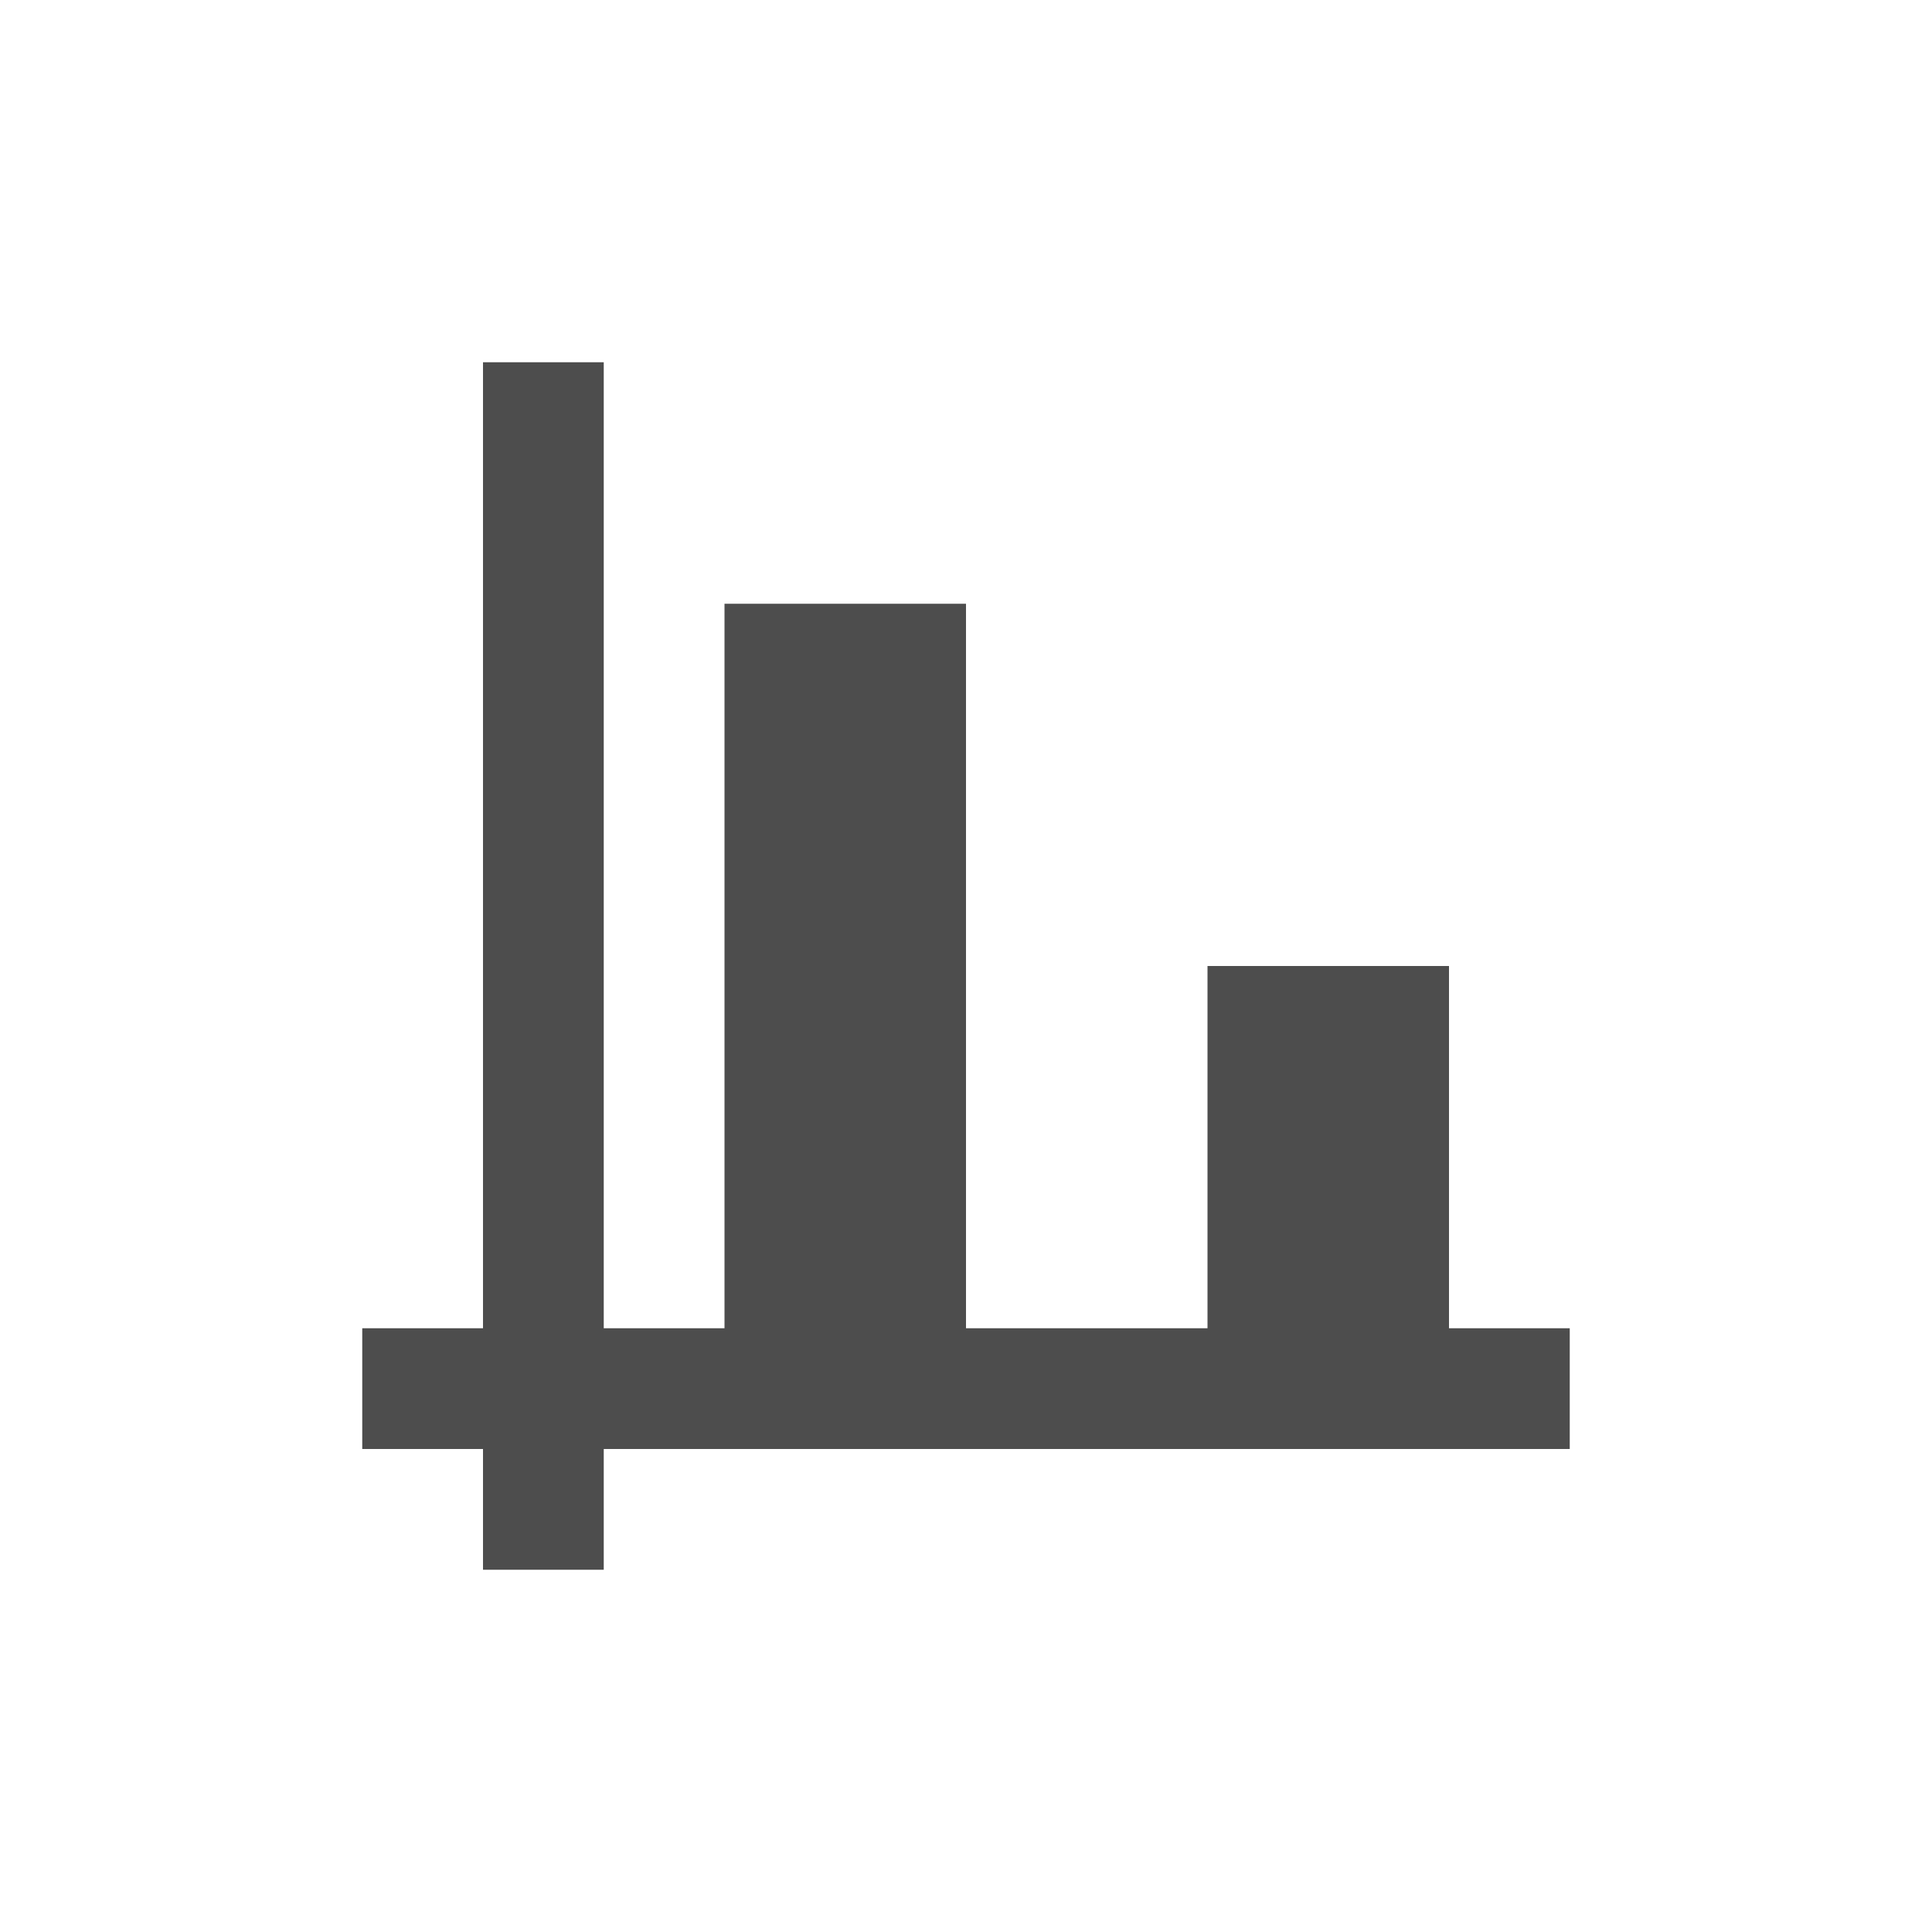
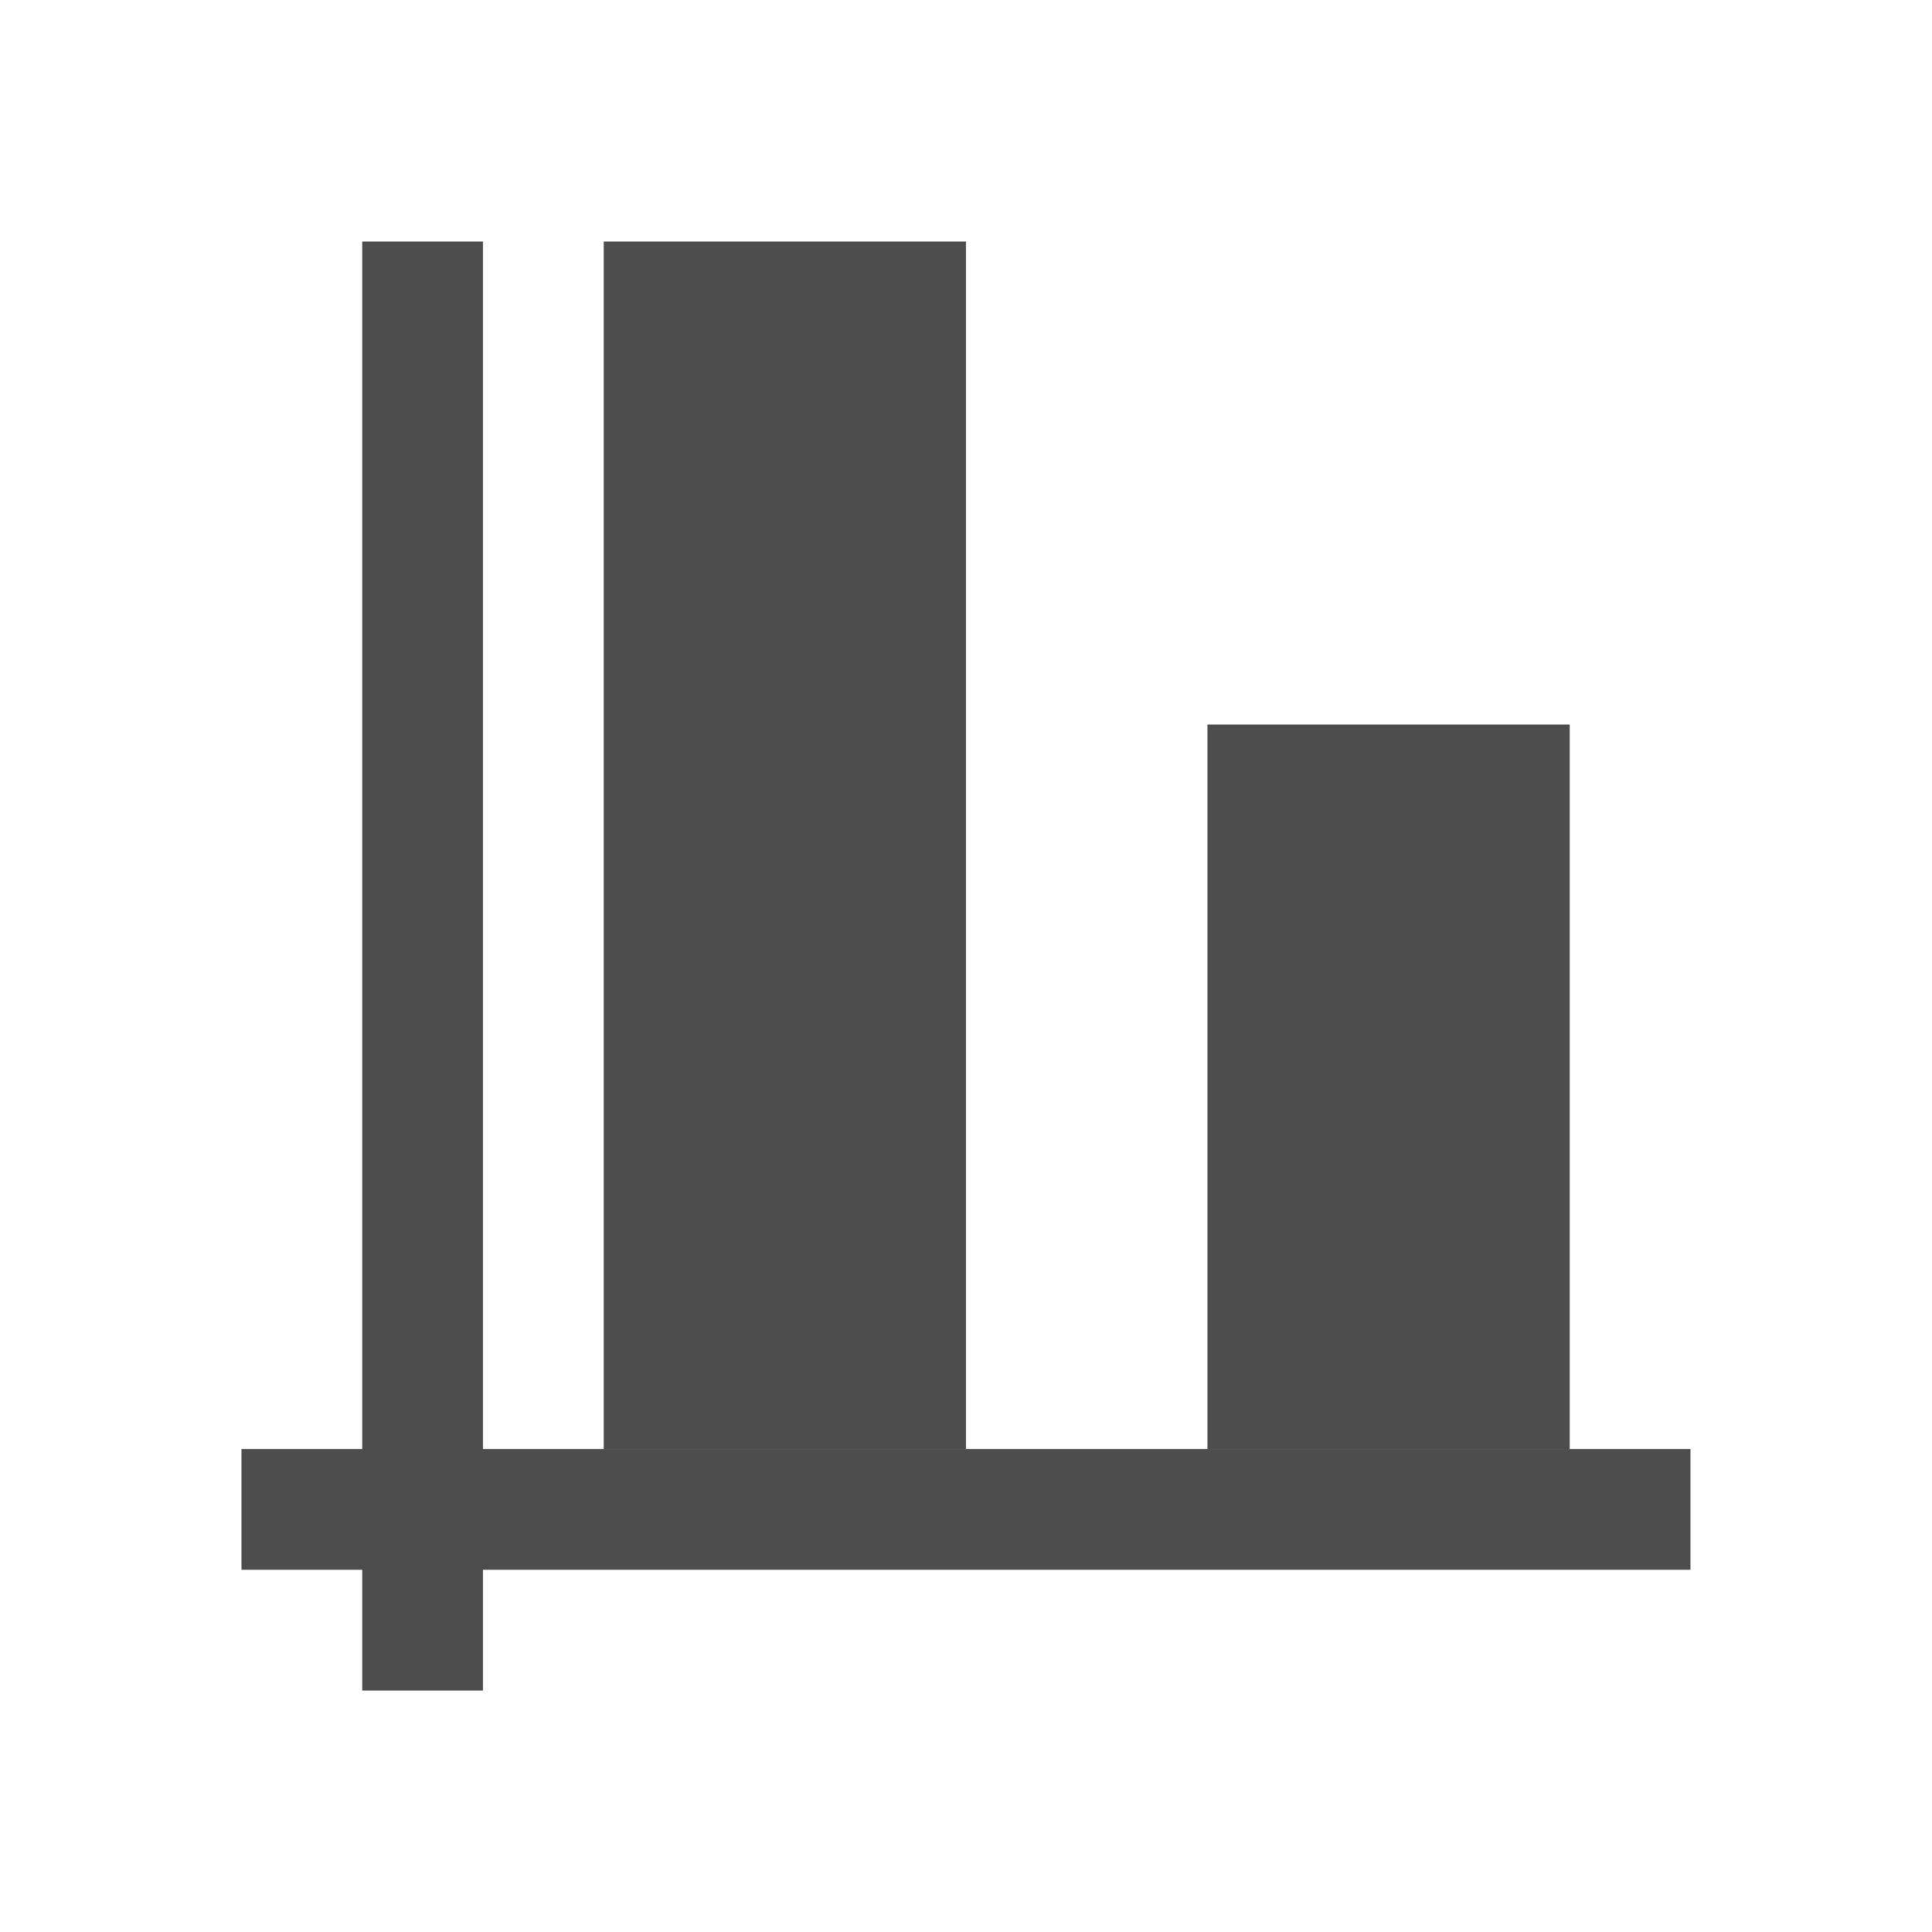
<svg xmlns="http://www.w3.org/2000/svg" width="16" height="16" id="svg3049" version="1.1">
  <defs id="defs3051" />
  <g id="layer1" transform="translate(-421.7143,-531.7907)">
    <g transform="translate(418.7143,-499.5715)" id="layer1-1" />
-     <path style="color:#000000;fill:#4d4d4d;fill-opacity:1;fill-rule:evenodd;stroke:none;stroke-width:1;marker:none;visibility:visible;display:inline;overflow:visible;enable-background:accumulate" d="M 4 3 L 4 11 L 3 11 L 3 12 L 4 12 L 4 13 L 5 13 L 5 12 L 13 12 L 13 11 L 12 11 L 12 8 L 10 8 L 10 11 L 8 11 L 8 5 L 6 5 L 6 11 L 5 11 L 5 3 L 4 3 z " transform="translate(421.7143,531.7907)" id="rect3090" />
+     <rect style="color:#000000;display:inline;overflow:visible;visibility:visible;fill:#4d4d4d;fill-opacity:1;fill-rule:evenodd;stroke:none;stroke-width:1;marker:none;enable-background:accumulate" id="rect3090-7" width="1" height="12" x="424.714" y="533.791" />
+     <rect style="color:#000000;display:inline;overflow:visible;visibility:visible;fill:#4d4d4d;fill-opacity:1;fill-rule:evenodd;stroke:none;stroke-width:1;marker:none;enable-background:accumulate" id="rect3092" width="12" height="1" x="423.714" y="543.791" />
+     <rect style="color:#000000;display:inline;overflow:visible;visibility:visible;fill:#4d4d4d;fill-opacity:1;fill-rule:evenodd;stroke:none;stroke-width:1;marker:none;enable-background:accumulate" id="rect3094" width="3" height="6" x="431.714" y="537.791" />
+     <rect style="color:#000000;display:inline;overflow:visible;visibility:visible;fill:#4d4d4d;fill-opacity:1;fill-rule:evenodd;stroke:none;stroke-width:1;marker:none;enable-background:accumulate" id="rect3096" width="3" height="10" x="426.714" y="533.791" />
  </g>
</svg>
